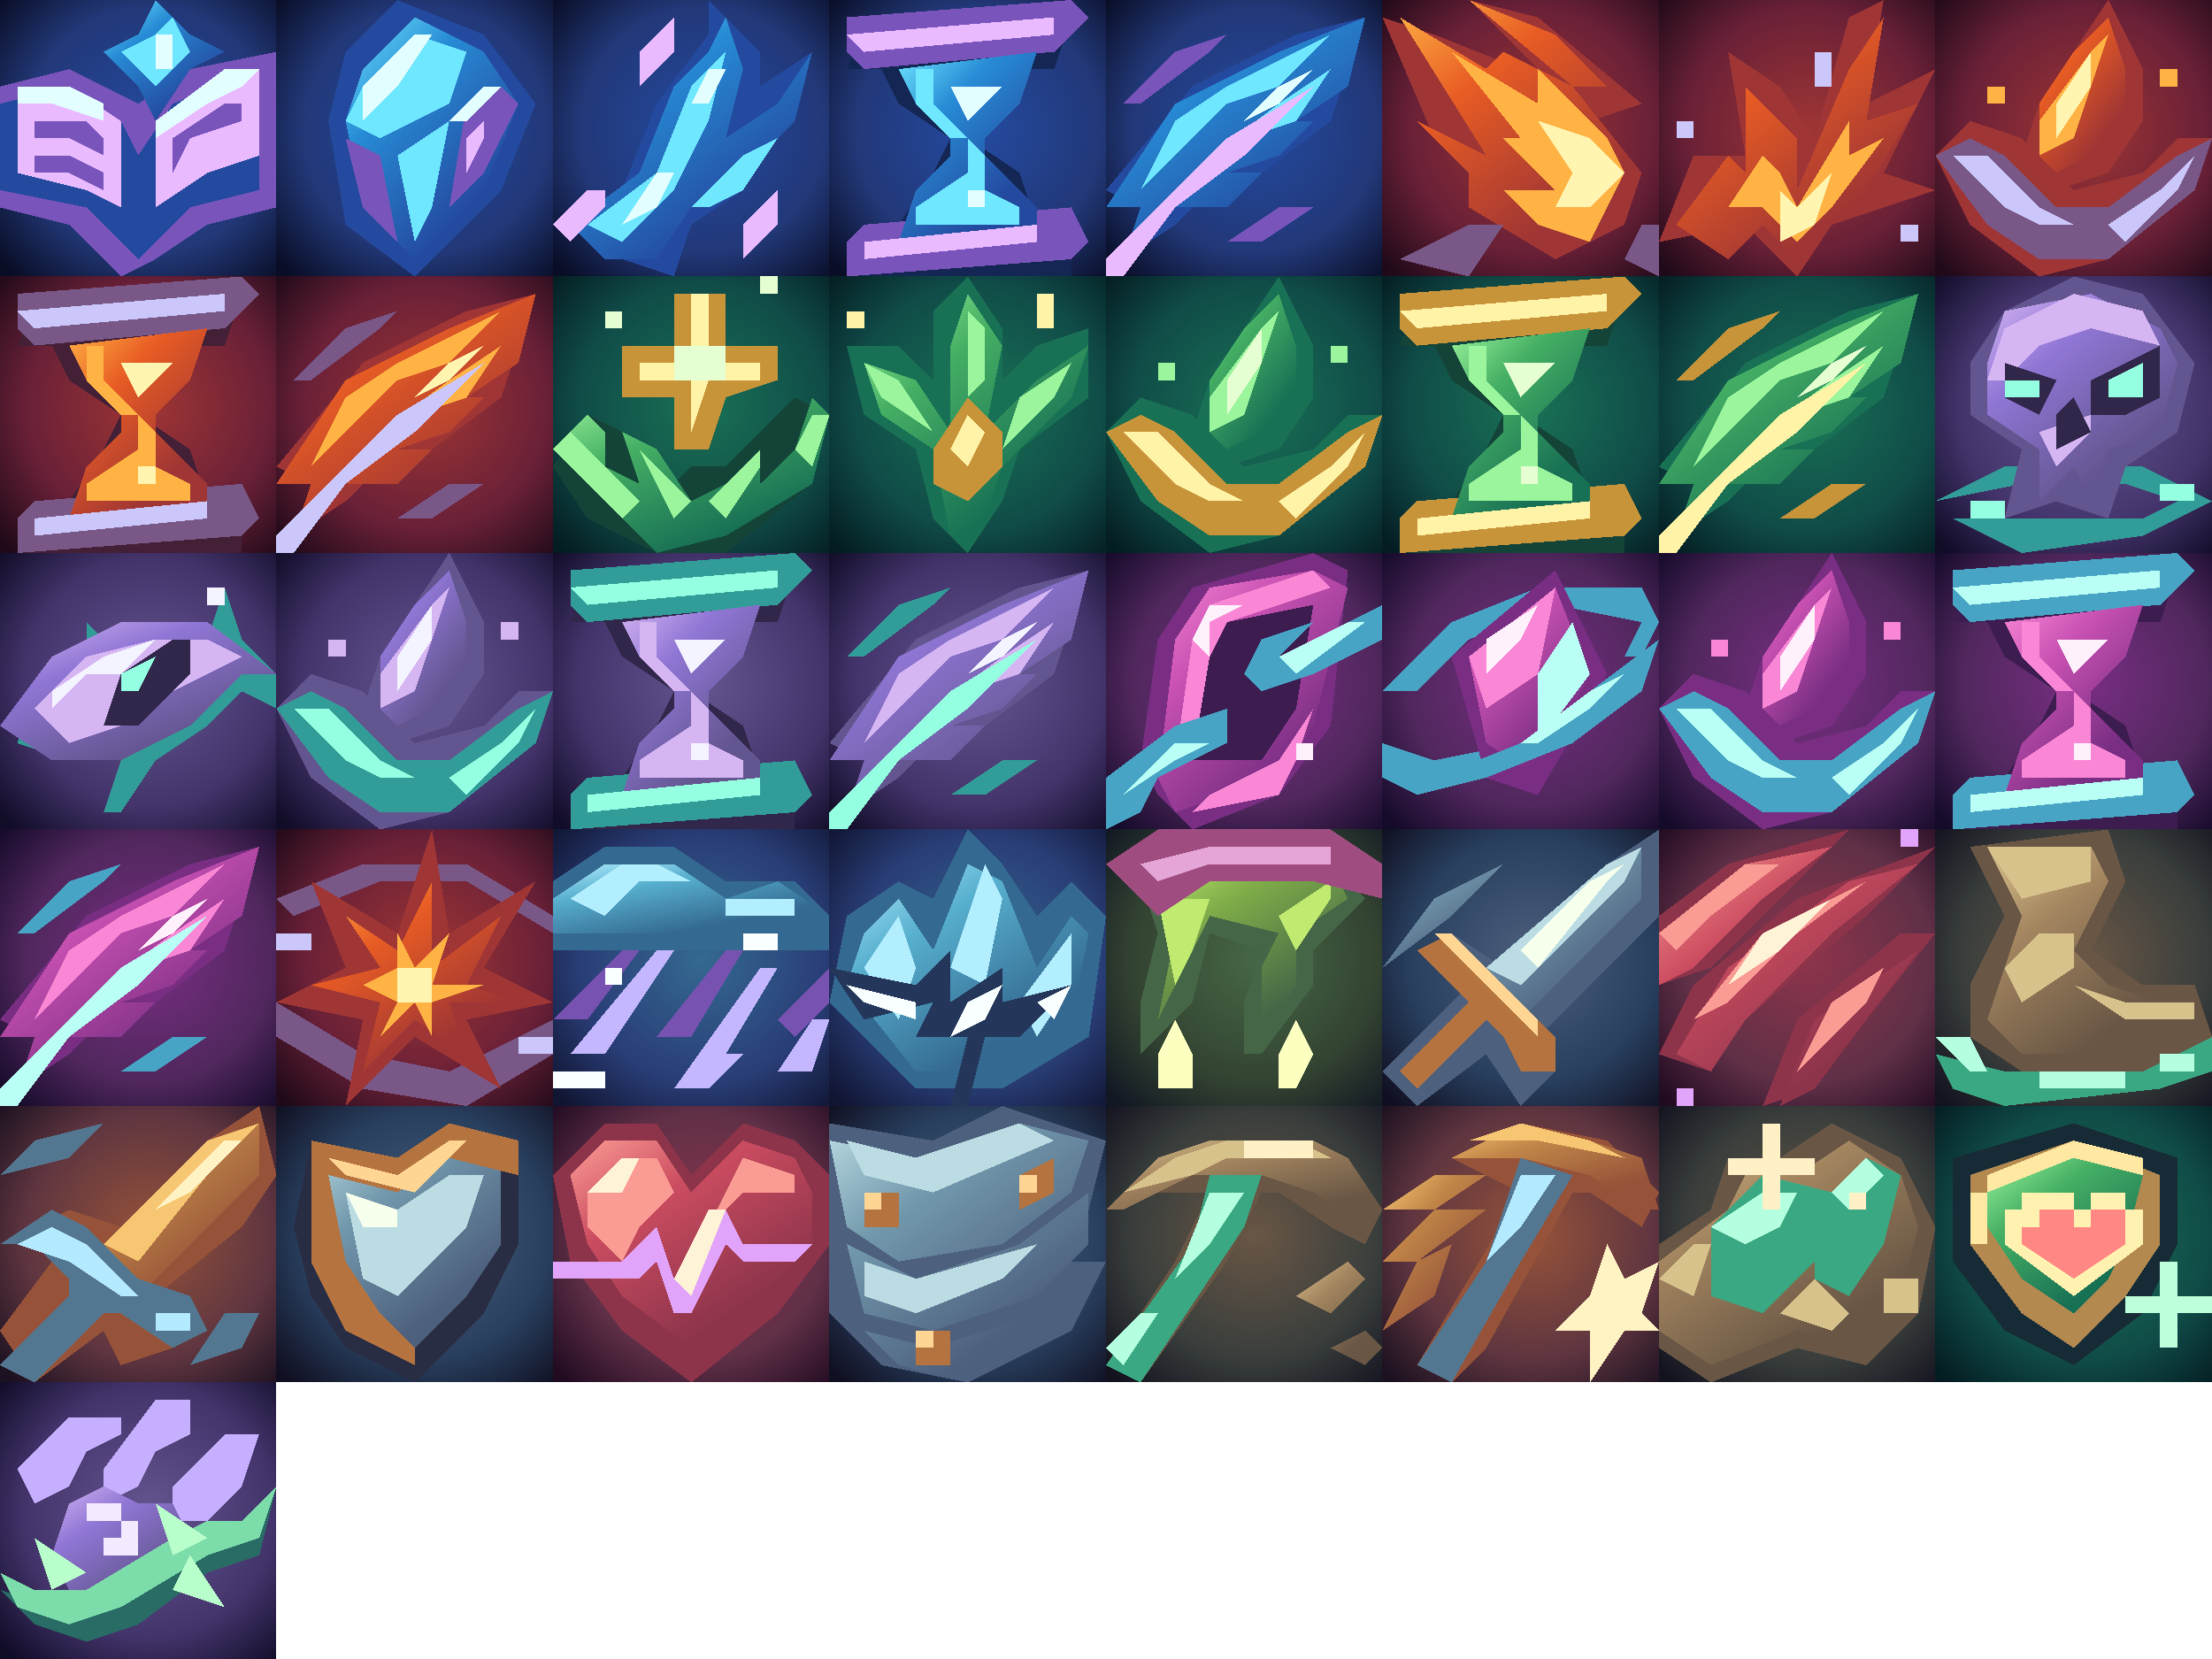
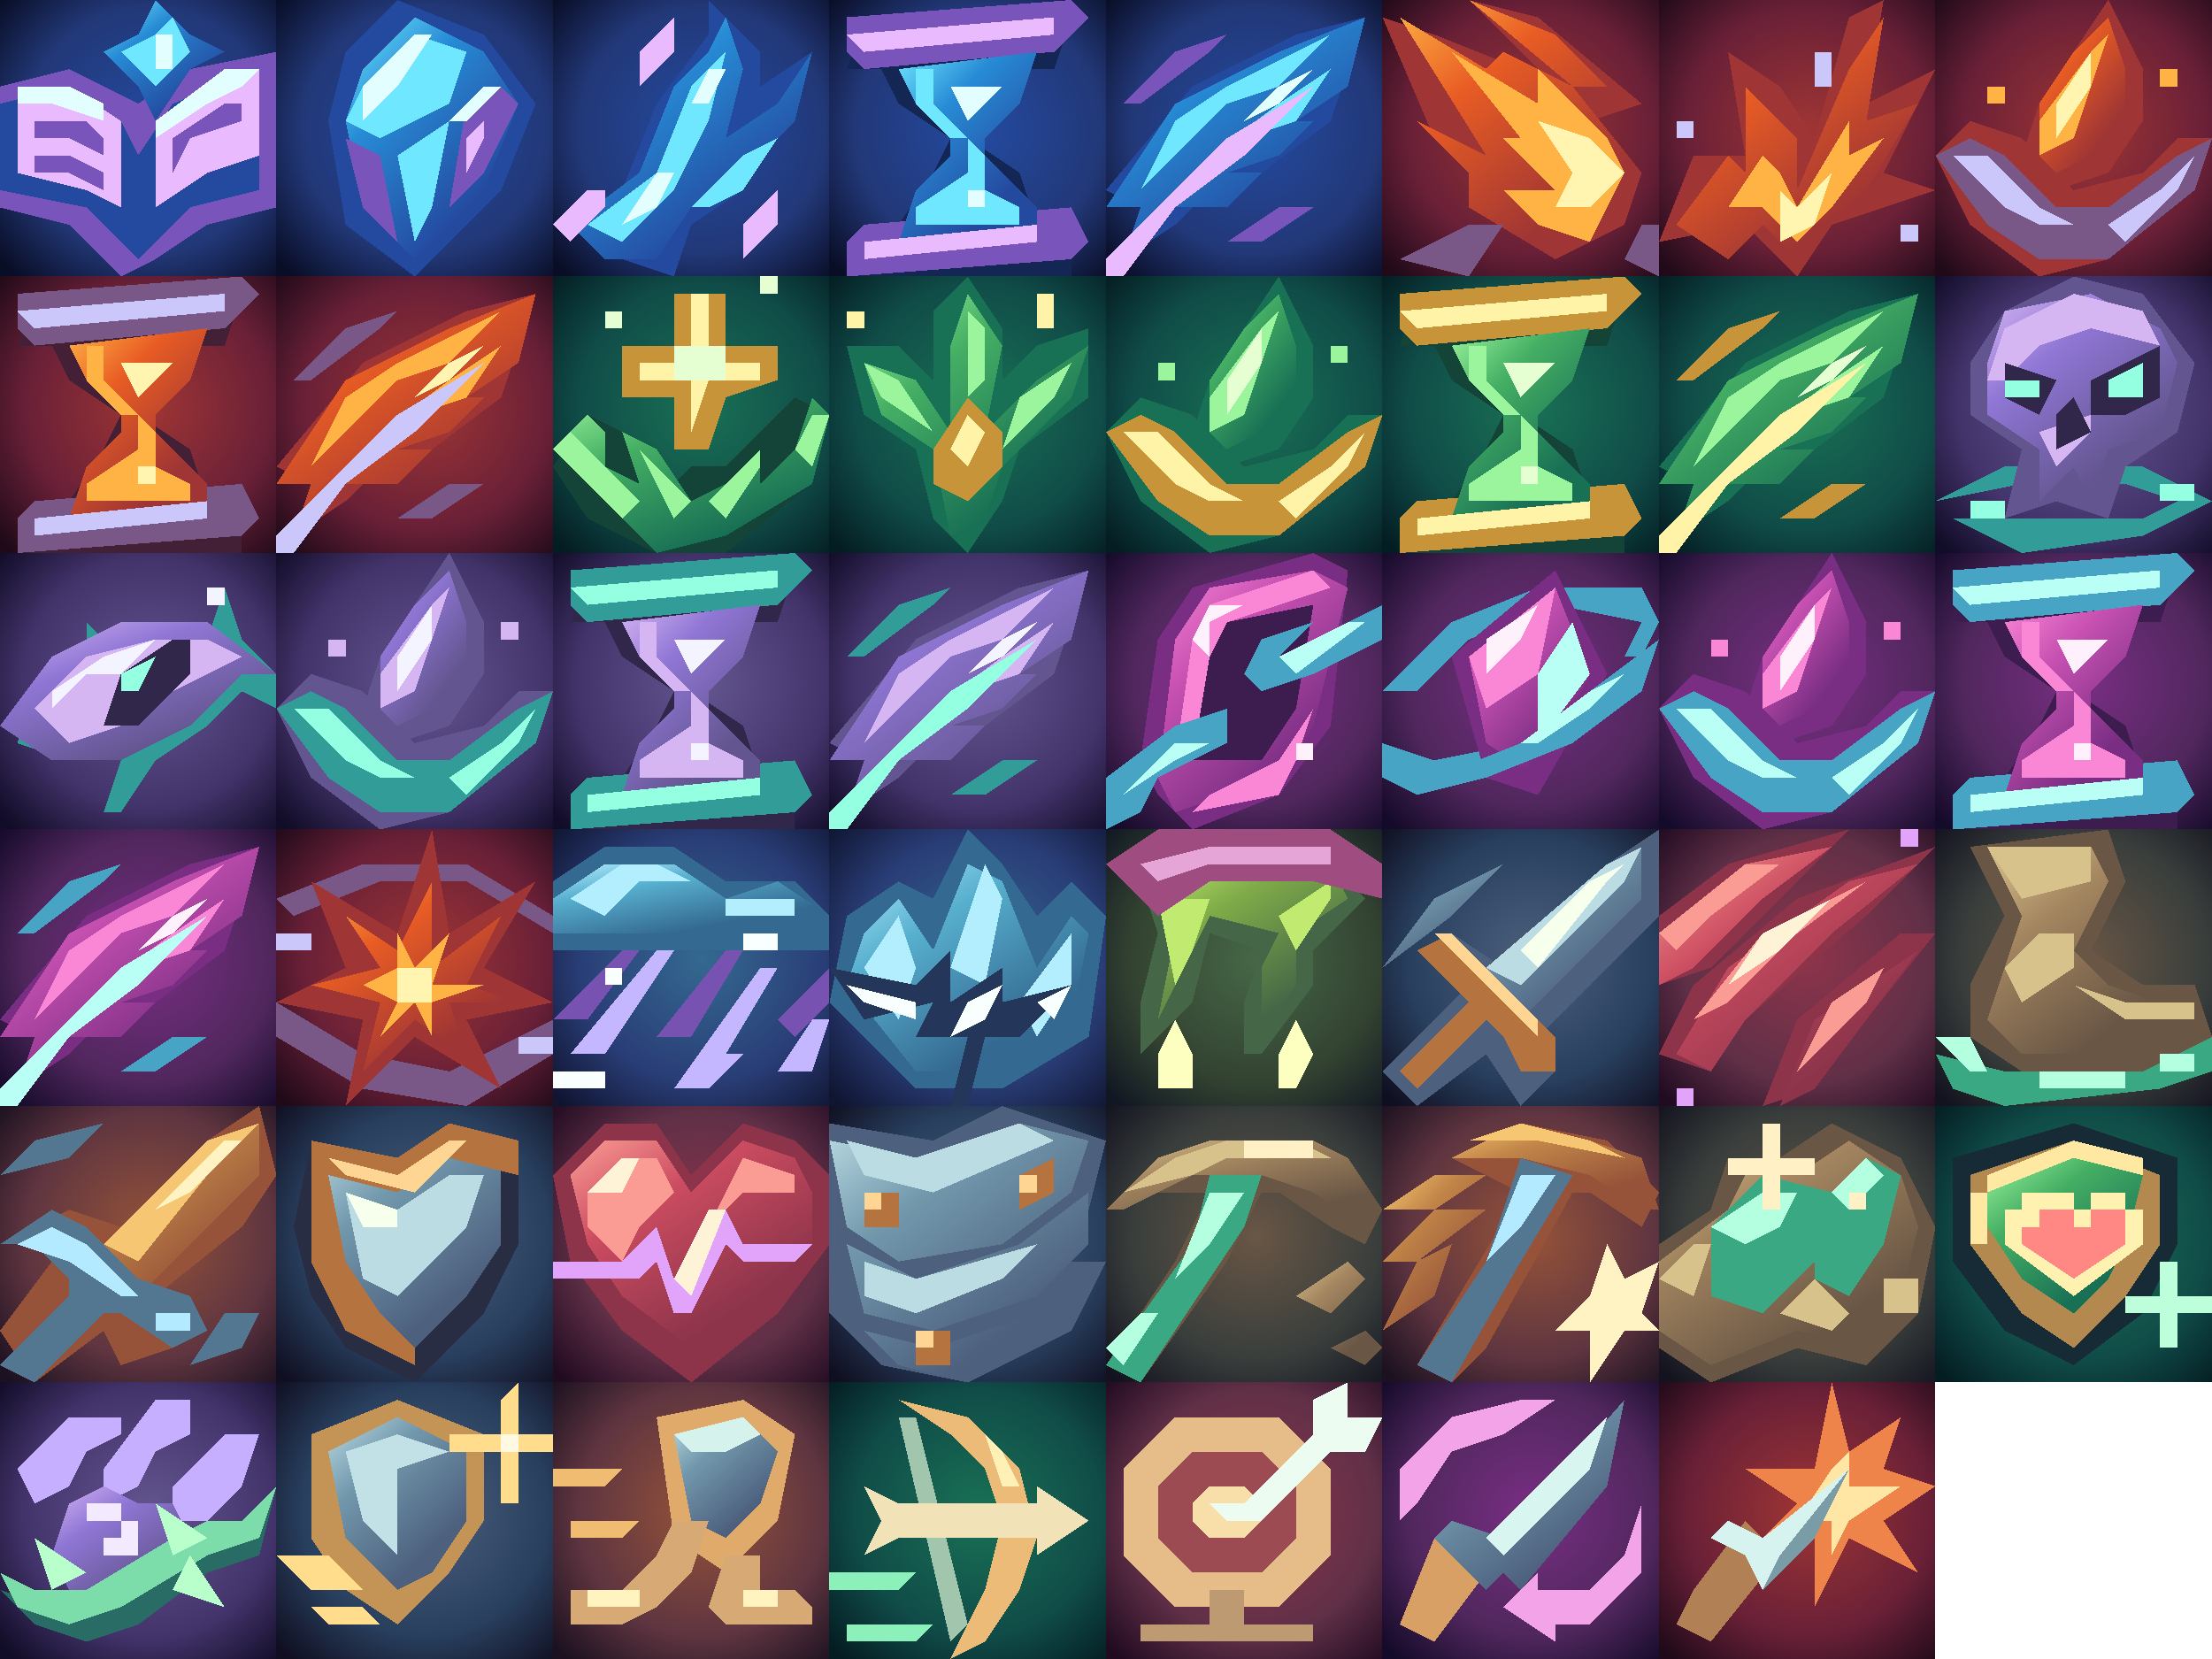
<svg xmlns="http://www.w3.org/2000/svg" width="128" height="96" viewBox="0 0 128 96" shape-rendering="crispEdges">
  <defs>
    <radialGradient id="azure_glow" cx="54%" cy="47%" r="72%">
      <stop offset="0%" stop-color="#244aa0" />
      <stop offset="62%" stop-color="#223878" />
      <stop offset="100%" stop-color="#090d25" />
    </radialGradient>
    <linearGradient id="azure_surface" x1="0" y1="0" x2="0.75" y2="1">
      <stop offset="0%" stop-color="#6fe7ff" />
      <stop offset="35%" stop-color="#278bd5" />
      <stop offset="85%" stop-color="#244aa0" />
    </linearGradient>
    <radialGradient id="fire_glow" cx="54%" cy="47%" r="72%">
      <stop offset="0%" stop-color="#9f3534" />
      <stop offset="62%" stop-color="#692037" />
      <stop offset="100%" stop-color="#200a19" />
    </radialGradient>
    <linearGradient id="fire_surface" x1="0" y1="0" x2="0.75" y2="1">
      <stop offset="0%" stop-color="#ffb344" />
      <stop offset="35%" stop-color="#e85c24" />
      <stop offset="85%" stop-color="#9f3534" />
    </linearGradient>
    <radialGradient id="life_glow" cx="54%" cy="47%" r="72%">
      <stop offset="0%" stop-color="#197155" />
      <stop offset="62%" stop-color="#104c48" />
      <stop offset="100%" stop-color="#041d23" />
    </radialGradient>
    <linearGradient id="life_surface" x1="0" y1="0" x2="0.75" y2="1">
      <stop offset="0%" stop-color="#9bf59c" />
      <stop offset="35%" stop-color="#45af64" />
      <stop offset="85%" stop-color="#197155" />
    </linearGradient>
    <radialGradient id="spirit_glow" cx="54%" cy="47%" r="72%">
      <stop offset="0%" stop-color="#63558f" />
      <stop offset="62%" stop-color="#44346c" />
      <stop offset="100%" stop-color="#110c27" />
    </radialGradient>
    <linearGradient id="spirit_surface" x1="0" y1="0" x2="0.75" y2="1">
      <stop offset="0%" stop-color="#d6b5f3" />
      <stop offset="35%" stop-color="#8f76d5" />
      <stop offset="85%" stop-color="#63558f" />
    </linearGradient>
    <radialGradient id="space_glow" cx="54%" cy="47%" r="72%">
      <stop offset="0%" stop-color="#792e83" />
      <stop offset="62%" stop-color="#50275d" />
      <stop offset="100%" stop-color="#140a29" />
    </radialGradient>
    <linearGradient id="space_surface" x1="0" y1="0" x2="0.75" y2="1">
      <stop offset="0%" stop-color="#fa87d6" />
      <stop offset="35%" stop-color="#c851b2" />
      <stop offset="85%" stop-color="#792e83" />
    </linearGradient>
    <radialGradient id="steel_glow" cx="54%" cy="47%" r="72%">
      <stop offset="0%" stop-color="#4d607e" />
      <stop offset="62%" stop-color="#283f5e" />
      <stop offset="100%" stop-color="#100f21" />
    </radialGradient>
    <linearGradient id="steel_surface" x1="0" y1="0" x2="0.75" y2="1">
      <stop offset="0%" stop-color="#bbdce3" />
      <stop offset="35%" stop-color="#7298ac" />
      <stop offset="85%" stop-color="#4d607e" />
    </linearGradient>
    <radialGradient id="gold_glow" cx="54%" cy="47%" r="72%">
      <stop offset="0%" stop-color="#965339" />
      <stop offset="62%" stop-color="#5f3540" />
      <stop offset="100%" stop-color="#1c1120" />
    </radialGradient>
    <linearGradient id="gold_surface" x1="0" y1="0" x2="0.75" y2="1">
      <stop offset="0%" stop-color="#f7c672" />
      <stop offset="35%" stop-color="#c18548" />
      <stop offset="85%" stop-color="#965339" />
    </linearGradient>
    <radialGradient id="earth_glow" cx="54%" cy="47%" r="72%">
      <stop offset="0%" stop-color="#695645" />
      <stop offset="62%" stop-color="#393e3c" />
      <stop offset="100%" stop-color="#13131f" />
    </radialGradient>
    <linearGradient id="earth_surface" x1="0" y1="0" x2="0.75" y2="1">
      <stop offset="0%" stop-color="#d8c28c" />
      <stop offset="35%" stop-color="#a48660" />
      <stop offset="85%" stop-color="#695645" />
    </linearGradient>
    <radialGradient id="blood_glow" cx="54%" cy="47%" r="72%">
      <stop offset="0%" stop-color="#8d344b" />
      <stop offset="62%" stop-color="#603047" />
      <stop offset="100%" stop-color="#210b21" />
    </radialGradient>
    <linearGradient id="blood_surface" x1="0" y1="0" x2="0.75" y2="1">
      <stop offset="0%" stop-color="#fb9c94" />
      <stop offset="35%" stop-color="#cb4c60" />
      <stop offset="85%" stop-color="#8d344b" />
    </linearGradient>
    <radialGradient id="frost_glow" cx="54%" cy="47%" r="72%">
      <stop offset="0%" stop-color="#346991" />
      <stop offset="62%" stop-color="#293d76" />
      <stop offset="100%" stop-color="#101532" />
    </radialGradient>
    <linearGradient id="frost_surface" x1="0" y1="0" x2="0.75" y2="1">
      <stop offset="0%" stop-color="#b3eeff" />
      <stop offset="35%" stop-color="#57afce" />
      <stop offset="85%" stop-color="#346991" />
    </linearGradient>
    <radialGradient id="toxin_glow" cx="54%" cy="47%" r="72%">
      <stop offset="0%" stop-color="#466747" />
      <stop offset="62%" stop-color="#334331" />
      <stop offset="100%" stop-color="#111723" />
    </radialGradient>
    <linearGradient id="toxin_surface" x1="0" y1="0" x2="0.75" y2="1">
      <stop offset="0%" stop-color="#c1ea71" />
      <stop offset="35%" stop-color="#7eab48" />
      <stop offset="85%" stop-color="#466747" />
    </linearGradient>
  </defs>
  <g id="first_mastery" transform="translate(0 0)">
    <rect width="16" height="16" fill="url(#azure_glow)" />
    <path d="M0 5 4 4 8 6 11 4 16 3 16 12 12 13 9 15 7 16 4 13 0 12Z" fill="#7954bb" />
    <path d="M0 6 4 5 7 7 8 9 10 6 15 4 15 11 11 12 8 15 5 12 0 11Z" fill="#244aa0" />
    <path d="M1 5 4 5 7 7 7 12 5 11 1 10Z M9 7 12 5 15 4 15 9 12 10 9 12Z" fill="#eabaff" />
    <path d="M2 7 5 7 6 8 6 9 4 8 2 8Z M10 8 13 6 14 6 14 7 11 8 10 10Z M2 9 4 9 6 10 6 11 4 10 2 10Z" fill="#7954bb" />
    <path d="M1 5 4 5 6 6 6 7 3 6 1 6Z M9 7 13 4 15 4 14 5 12 6 9 8Z" fill="#e2feff" />
    <path d="M6 3 8 2 9 0 11 2 13 3 11 4 9 7 8 5Z" fill="url(#azure_surface)" />
    <path d="M7 3 9 2 10 1 11 3 9 5Z" fill="#6fe7ff" />
    <path d="M9 2H10V4H9Z" fill="#e2feff" />
  </g>
  <g id="mana_reserve" transform="translate(16 0)">
    <rect width="16" height="16" fill="url(#azure_glow)" />
    <path d="M3 7 4 3 7 0 12 2 15 6 13 11 8 16 4 13Z" fill="#244aa0" />
    <path d="M4 7 5 4 8 1 12 3 14 6 12 11 8 15 5 12Z" fill="url(#azure_surface)" />
    <path d="M5 5 8 2 11 3 10 6 6 8 4 7Z M7 9 10 7 9 12 8 14Z" fill="#6fe7ff" />
    <path d="M11 6 13 5 14 6 12 10 10 12Z M4 8 6 9 7 14 5 12Z" fill="#7954bb" />
    <path d="M5 5 8 2 9 2 7 5 5 7Z M10 7 12 5 13 5 11 7Z" fill="#e2feff" />
    <path d="M11 8 12 7 12 8 11 10Z" fill="#eabaff" />
  </g>
  <g id="mana_recovery" transform="translate(32 0)">
    <rect width="16" height="16" fill="url(#azure_glow)" />
    <path d="M1 13 4 11 6 6 9 2 9 0 12 3 12 5 15 3 13 8 11 11 8 13 7 16 4 15Z" fill="#244aa0" />
    <path d="M1 13 5 10 7 5 9 3 10 1 11 4 10 8 13 6 15 3 14 7 11 10 8 12 6 15 3 15Z" fill="url(#azure_surface)" />
    <path d="M2 13 6 10 8 5 10 3 9 7 7 11 4 14Z M8 12 11 9 13 8 11 11 9 12Z" fill="#6fe7ff" />
    <path d="M0 13 2 11 3 11 3 12 1 14Z M5 5 5 3 7 1 7 3Z M11 15 11 13 13 11 13 13Z" fill="#eabaff" />
    <path d="M4 13 6 10 7 10 6 12Z M8 6 9 4 10 4 9 6Z" fill="#e2feff" />
  </g>
  <g id="spell_rhythm" transform="translate(48 0)">
    <rect width="16" height="16" fill="url(#azure_glow)" />
    <path d="M2 1 14 1 13 4 11 4 10 6 8 8 11 10 12 13 14 13 14 16 1 16 2 13 4 13 6 10 7 8 4 6 3 4 1 4Z" fill="#142654" />
    <path d="M1 1 14 0 15 1 13 3 2 4 1 3Z M2 13 14 12 15 14 14 15 1 16 1 14Z" fill="#7954bb" />
    <path d="M4 4 12 3 11 6 9 8 9 9 12 12 12 13 4 14 5 11 7 9 7 8 5 6Z" fill="url(#azure_surface)" />
    <path d="M5 4 6 4 6 6 8 8 7 8 5 6Z M5 12 8 10 8 8 9 9 9 11 11 12 11 13 5 13Z" fill="#6fe7ff" />
    <path d="M1 2 13 1 13 2 2 3Z M2 14 12 13 12 14 2 15Z" fill="#eabaff" />
    <path d="M7 5 10 5 8 7Z M8 11H9V12H8Z" fill="#e2feff" />
  </g>
  <g id="fluent_casting" transform="translate(64 0)">
    <rect width="16" height="16" fill="url(#azure_glow)" />
    <path d="M0 11 5 5 11 2 15 1 13 7 9 10 6 11 4 13 1 15 2 12Z" fill="#244aa0" />
    <path d="M0 12 4 6 10 3 15 1 14 5 11 7 12 7 10 9 7 10 9 10 7 12 4 12 1 15 2 12Z" fill="url(#azure_surface)" />
    <path d="M2 11 4 7 7 5 13 2 10 5 7 6Z M6 9 10 6 13 4 11 7 8 8Z" fill="#6fe7ff" />
    <path d="M0 15 4 11 7 8 12 5 8 9 4 12 1 16 0 16Z" fill="#eabaff" />
    <path d="M8 7 10 5 12 4 10 6Z" fill="#e2feff" />
    <path d="M1 6 4 3 7 2 6 3 2 6Z M7 14 10 12 12 12 9 14Z" fill="#7954bb" />
  </g>
  <g id="destruction_mastery" transform="translate(80 0)">
    <rect width="16" height="16" fill="url(#fire_glow)" />
    <path d="M0 1 3 2 8 4 14 10 11 14 5 10 3 8Z M5 0 9 1 15 6 12 7Z" fill="#9f3534" />
    <path d="M1 1 6 4 7 3 11 5 15 10 14 13 10 15 5 12 5 10 2 7 6 9Z M5 0 10 2 13 5 11 5Z" fill="url(#fire_surface)" />
    <path d="M4 3 9 6 9 4 13 8 14 10 12 14 9 13 7 11 10 11 7 8 8 8Z" fill="#ffb344" />
    <path d="M9 7 12 8 14 10 12 12 10 12 11 10Z" fill="#fff4b0" />
    <path d="M1 15 5 13 7 13 5 16Z M14 15 15 13 16 13 16 16Z" fill="#795888" />
  </g>
  <g id="destruction_power" transform="translate(96 0)">
    <rect width="16" height="16" fill="url(#fire_glow)" />
    <path d="M0 14 2 9 5 9 4 3 7 5 9 8 11 1 13 0 12 6 16 4 13 10 16 11 10 13 8 16 5 13Z" fill="#9f3534" />
    <path d="M1 13 4 9 5 10 5 5 8 8 8 11 11 4 13 1 12 7 15 6 12 11 14 11 9 13 8 15 6 13 4 15Z" fill="url(#fire_surface)" />
    <path d="M4 12 6 9 7 10 8 12 11 7 11 9 13 8 10 12 8 14 6 12Z" fill="#ffb344" />
    <path d="M7 11 8 12 10 10 9 13 7 14Z" fill="#fff4b0" />
    <path d="M1 7H2V8H1Z M9 3H10V5H9Z M14 13H15V14H14Z" fill="#cbc7fb" />
  </g>
  <g id="destruction_mana" transform="translate(112 0)">
    <rect width="16" height="16" fill="url(#fire_glow)" />
    <path d="M0 9 2 7 5 8 8 11 12 10 14 8 16 8 15 11 10 15 6 16 2 13Z" fill="#9f3534" />
    <path d="M0 9 2 8 4 9 7 12 10 12 14 9 16 8 15 11 10 15 6 15 3 13Z" fill="#795888" />
    <path d="M1 9 3 9 6 12 8 13 6 13 4 12Z M10 13 13 11 15 9 14 11 11 14Z" fill="#cbc7fb" />
    <path d="M6 6 8 3 10 0 12 4 12 7 10 10 7 11 5 9Z" fill="#9f3534" />
    <path d="M6 6 8 3 10 1 11 4 11 7 9 9 7 10 6 9Z" fill="url(#fire_surface)" />
    <path d="M6 7 9 3 10 2 9 5 8 8 6 9Z" fill="#ffb344" />
    <path d="M7 6 9 3 9 5 7 8Z" fill="#fff4b0" />
    <path d="M13 4H14V5H13Z M3 5H4V6H3Z" fill="#ffb344" />
  </g>
  <g id="destruction_cooldown" transform="translate(0 16)">
    <rect width="16" height="16" fill="url(#fire_glow)" />
    <path d="M2 1 14 1 13 4 11 4 10 6 8 8 11 10 12 13 14 13 14 16 1 16 2 13 4 13 6 10 7 8 4 6 3 4 1 4Z" fill="#442036" />
    <path d="M1 1 14 0 15 1 13 3 2 4 1 3Z M2 13 14 12 15 14 14 15 1 16 1 14Z" fill="#795888" />
    <path d="M4 4 12 3 11 6 9 8 9 9 12 12 12 13 4 14 5 11 7 9 7 8 5 6Z" fill="url(#fire_surface)" />
    <path d="M5 4 6 4 6 6 8 8 7 8 5 6Z M5 12 8 10 8 8 9 9 9 11 11 12 11 13 5 13Z" fill="#ffb344" />
    <path d="M1 2 13 1 13 2 2 3Z M2 14 12 13 12 14 2 15Z" fill="#cbc7fb" />
    <path d="M7 5 10 5 8 7Z M8 11H9V12H8Z" fill="#fff4b0" />
  </g>
  <g id="destruction_cast_speed" transform="translate(16 16)">
    <rect width="16" height="16" fill="url(#fire_glow)" />
    <path d="M0 11 5 5 11 2 15 1 13 7 9 10 6 11 4 13 1 15 2 12Z" fill="#9f3534" />
    <path d="M0 12 4 6 10 3 15 1 14 5 11 7 12 7 10 9 7 10 9 10 7 12 4 12 1 15 2 12Z" fill="url(#fire_surface)" />
    <path d="M2 11 4 7 7 5 13 2 10 5 7 6Z M6 9 10 6 13 4 11 7 8 8Z" fill="#ffb344" />
    <path d="M0 15 4 11 7 8 12 5 8 9 4 12 1 16 0 16Z" fill="#cbc7fb" />
    <path d="M8 7 10 5 12 4 10 6Z" fill="#fff4b0" />
    <path d="M1 6 4 3 7 2 6 3 2 6Z M7 14 10 12 12 12 9 14Z" fill="#795888" />
  </g>
  <g id="restoration_mastery" transform="translate(32 16)">
    <rect width="16" height="16" fill="url(#life_glow)" />
    <path d="M0 11 2 8 4 9 7 12 8 11 10 11 14 7 16 8 15 12 10 16 6 16 2 14Z" fill="#144337" />
    <path d="M0 10 2 8 3 9 3 11 5 12 4 9 6 10 8 13 10 12 12 10 12 12 14 10 15 7 16 8 15 12 10 15 6 16 3 13Z" fill="url(#life_surface)" />
    <path d="M0 10 1 9 4 12 5 13 4 14 2 12Z M5 10 6 11 8 13 7 14Z M9 13 12 10 12 11 10 14Z M14 10 15 8 16 8 15 11Z" fill="#9bf59c" />
    <path d="M7 1 10 1 10 4 13 4 13 6 10 7 9 10 7 10 7 7 4 7 4 4 7 4Z" fill="#c8943a" />
    <path d="M8 1 9 1 9 5 12 5 12 6 9 6 8 9 8 6 5 6 5 5 8 5Z" fill="#fff3a7" />
    <path d="M7 4H10V6H7Z M3 2H4V3H3Z M12 0H13V1H12Z" fill="#e5ffd3" />
  </g>
  <g id="restoration_power" transform="translate(48 16)">
    <rect width="16" height="16" fill="url(#life_glow)" />
    <path d="M6 14 5 10 2 8 1 4 4 4 6 6 6 2 8 0 10 3 10 6 12 4 15 3 15 7 11 10 10 13 8 16Z" fill="#197155" />
    <path d="M7 15 6 10 3 8 2 5 5 6 7 9 7 4 8 1 10 4 9 9 12 6 15 4 14 7 10 11 9 14Z" fill="url(#life_surface)" />
    <path d="M6 9 4 6 2 5 3 7Z M8 7 8 2 9 3 9 6Z M10 10 11 7 14 5 13 7Z" fill="#9bf59c" />
    <path d="M6 10 8 7 10 9 10 11 8 13 6 12Z" fill="#c8943a" />
    <path d="M7 10 8 8 9 9 8 11Z M1 2H2V3H1Z M12 1H13V3H12Z" fill="#fff3a7" />
  </g>
  <g id="restoration_mana" transform="translate(64 16)">
    <rect width="16" height="16" fill="url(#life_glow)" />
    <path d="M0 9 2 7 5 8 8 11 12 10 14 8 16 8 15 11 10 15 6 16 2 13Z" fill="#197155" />
    <path d="M0 9 2 8 4 9 7 12 10 12 14 9 16 8 15 11 10 15 6 15 3 13Z" fill="#c8943a" />
    <path d="M1 9 3 9 6 12 8 13 6 13 4 12Z M10 13 13 11 15 9 14 11 11 14Z" fill="#fff3a7" />
    <path d="M6 6 8 3 10 0 12 4 12 7 10 10 7 11 5 9Z" fill="#197155" />
    <path d="M6 6 8 3 10 1 11 4 11 7 9 9 7 10 6 9Z" fill="url(#life_surface)" />
    <path d="M6 7 9 3 10 2 9 5 8 8 6 9Z" fill="#9bf59c" />
    <path d="M7 6 9 3 9 5 7 8Z" fill="#e5ffd3" />
    <path d="M13 4H14V5H13Z M3 5H4V6H3Z" fill="#9bf59c" />
  </g>
  <g id="restoration_cooldown" transform="translate(80 16)">
    <rect width="16" height="16" fill="url(#life_glow)" />
    <path d="M2 1 14 1 13 4 11 4 10 6 8 8 11 10 12 13 14 13 14 16 1 16 2 13 4 13 6 10 7 8 4 6 3 4 1 4Z" fill="#144337" />
    <path d="M1 1 14 0 15 1 13 3 2 4 1 3Z M2 13 14 12 15 14 14 15 1 16 1 14Z" fill="#c8943a" />
    <path d="M4 4 12 3 11 6 9 8 9 9 12 12 12 13 4 14 5 11 7 9 7 8 5 6Z" fill="url(#life_surface)" />
    <path d="M5 4 6 4 6 6 8 8 7 8 5 6Z M5 12 8 10 8 8 9 9 9 11 11 12 11 13 5 13Z" fill="#9bf59c" />
    <path d="M1 2 13 1 13 2 2 3Z M2 14 12 13 12 14 2 15Z" fill="#fff3a7" />
    <path d="M7 5 10 5 8 7Z M8 11H9V12H8Z" fill="#e5ffd3" />
  </g>
  <g id="restoration_cast_speed" transform="translate(96 16)">
    <rect width="16" height="16" fill="url(#life_glow)" />
    <path d="M0 11 5 5 11 2 15 1 13 7 9 10 6 11 4 13 1 15 2 12Z" fill="#197155" />
    <path d="M0 12 4 6 10 3 15 1 14 5 11 7 12 7 10 9 7 10 9 10 7 12 4 12 1 15 2 12Z" fill="url(#life_surface)" />
    <path d="M2 11 4 7 7 5 13 2 10 5 7 6Z M6 9 10 6 13 4 11 7 8 8Z" fill="#9bf59c" />
    <path d="M0 15 4 11 7 8 12 5 8 9 4 12 1 16 0 16Z" fill="#fff3a7" />
    <path d="M8 7 10 5 12 4 10 6Z" fill="#e5ffd3" />
    <path d="M1 6 4 3 7 2 6 3 2 6Z M7 14 10 12 12 12 9 14Z" fill="#c8943a" />
  </g>
  <g id="conjuration_mastery" transform="translate(112 16)">
    <rect width="16" height="16" fill="url(#spirit_glow)" />
    <path d="M0 13 4 11 12 11 16 13 12 15 5 16 1 14 6 14 12 14 14 13 11 12 5 12Z" fill="#329d98" />
    <path d="M4 2 8 0 12 1 15 5 14 9 11 11 10 14 7 13 4 14 5 10 2 8 2 5Z" fill="#63558f" />
    <path d="M4 2 9 1 13 3 14 5 13 9 10 10 9 13 8 11 6 13 6 10 3 8 3 5Z" fill="url(#spirit_surface)" />
    <path d="M4 3 8 1 12 2 13 4 9 3 6 4 4 6 3 6Z M6 9 9 8 9 9 8 10 7 11Z" fill="#d6b5f3" />
    <path d="M4 5 7 6 6 8 4 7Z M9 6 13 4 13 7 11 8 9 8Z M7 8 8 7 9 9 7 10Z" fill="#30274a" />
    <path d="M4 6H6V7H4Z M10 6 12 5 12 7 10 7Z M13 12H15V13H13Z M2 13H4V14H2Z" fill="#95ffe1" />
  </g>
  <g id="conjuration_power" transform="translate(0 32)">
    <rect width="16" height="16" fill="url(#spirit_glow)" />
    <path d="M1 11 2 8 5 6 5 4 7 6 9 5 12 5 13 2 14 5 16 7 16 9 14 8 12 10 9 12 7 15 6 15 7 12 4 12Z" fill="#329d98" />
    <path d="M0 10 3 6 7 4 12 4 16 7 14 7 11 10 7 12 3 12Z" fill="url(#spirit_surface)" />
    <path d="M2 9 5 6 9 5 12 5 14 6 10 8 7 10 4 11Z" fill="#d6b5f3" />
    <path d="M7 7 10 5 11 5 11 7 8 10 6 10Z" fill="#30274a" />
    <path d="M7 7 9 6 8 8 7 8Z" fill="#95ffe1" />
    <path d="M3 8 6 6 9 5 7 7 5 7 3 9Z M12 2H13V3H12Z" fill="#f3f4ff" />
  </g>
  <g id="conjuration_mana" transform="translate(16 32)">
    <rect width="16" height="16" fill="url(#spirit_glow)" />
    <path d="M0 9 2 7 5 8 8 11 12 10 14 8 16 8 15 11 10 15 6 16 2 13Z" fill="#63558f" />
    <path d="M0 9 2 8 4 9 7 12 10 12 14 9 16 8 15 11 10 15 6 15 3 13Z" fill="#329d98" />
    <path d="M1 9 3 9 6 12 8 13 6 13 4 12Z M10 13 13 11 15 9 14 11 11 14Z" fill="#95ffe1" />
    <path d="M6 6 8 3 10 0 12 4 12 7 10 10 7 11 5 9Z" fill="#63558f" />
    <path d="M6 6 8 3 10 1 11 4 11 7 9 9 7 10 6 9Z" fill="url(#spirit_surface)" />
    <path d="M6 7 9 3 10 2 9 5 8 8 6 9Z" fill="#d6b5f3" />
    <path d="M7 6 9 3 9 5 7 8Z" fill="#f3f4ff" />
    <path d="M13 4H14V5H13Z M3 5H4V6H3Z" fill="#d6b5f3" />
  </g>
  <g id="conjuration_cooldown" transform="translate(32 32)">
    <rect width="16" height="16" fill="url(#spirit_glow)" />
    <path d="M2 1 14 1 13 4 11 4 10 6 8 8 11 10 12 13 14 13 14 16 1 16 2 13 4 13 6 10 7 8 4 6 3 4 1 4Z" fill="#30274a" />
    <path d="M1 1 14 0 15 1 13 3 2 4 1 3Z M2 13 14 12 15 14 14 15 1 16 1 14Z" fill="#329d98" />
    <path d="M4 4 12 3 11 6 9 8 9 9 12 12 12 13 4 14 5 11 7 9 7 8 5 6Z" fill="url(#spirit_surface)" />
    <path d="M5 4 6 4 6 6 8 8 7 8 5 6Z M5 12 8 10 8 8 9 9 9 11 11 12 11 13 5 13Z" fill="#d6b5f3" />
    <path d="M1 2 13 1 13 2 2 3Z M2 14 12 13 12 14 2 15Z" fill="#95ffe1" />
    <path d="M7 5 10 5 8 7Z M8 11H9V12H8Z" fill="#f3f4ff" />
  </g>
  <g id="conjuration_cast_speed" transform="translate(48 32)">
    <rect width="16" height="16" fill="url(#spirit_glow)" />
    <path d="M0 11 5 5 11 2 15 1 13 7 9 10 6 11 4 13 1 15 2 12Z" fill="#63558f" />
    <path d="M0 12 4 6 10 3 15 1 14 5 11 7 12 7 10 9 7 10 9 10 7 12 4 12 1 15 2 12Z" fill="url(#spirit_surface)" />
    <path d="M2 11 4 7 7 5 13 2 10 5 7 6Z M6 9 10 6 13 4 11 7 8 8Z" fill="#d6b5f3" />
    <path d="M0 15 4 11 7 8 12 5 8 9 4 12 1 16 0 16Z" fill="#95ffe1" />
    <path d="M8 7 10 5 12 4 10 6Z" fill="#f3f4ff" />
    <path d="M1 6 4 3 7 2 6 3 2 6Z M7 14 10 12 12 12 9 14Z" fill="#329d98" />
  </g>
  <g id="transformation_mastery" transform="translate(64 32)">
    <rect width="16" height="16" fill="url(#space_glow)" />
    <path d="M3 14 2 12 3 5 5 2 12 0 14 1 13 10 10 14 5 16Z" fill="#792e83" />
    <path d="M3 13 4 5 6 2 12 1 14 2 12 10 10 13 4 15Z" fill="url(#space_surface)" />
    <path d="M5 12 6 5 7 4 12 3 11 9 9 12Z" fill="#3d1c50" />
    <path d="M4 12 5 5 6 3 12 1 13 2 7 4 6 6 5 12Z M6 14 10 12 12 9 11 12 10 14 5 15Z" fill="#fa87d6" />
    <path d="M0 13 4 10 7 9 7 11 3 13 2 15 0 16Z M8 7 9 5 12 4 10 6 16 3 16 5 12 7 9 8Z" fill="#48a4c5" />
    <path d="M1 14 4 11 6 11 4 12Z M10 6 14 4 15 4 11 7Z" fill="#b9fff5" />
    <path d="M5 5 6 3 8 3 6 4 6 6Z M11 11H12V12H11Z" fill="#fff1fc" />
  </g>
  <g id="transformation_power" transform="translate(80 32)">
    <rect width="16" height="16" fill="url(#space_glow)" />
    <path d="M0 8 4 4 9 2 15 2 16 4 15 6 14 6 15 4 10 3 5 5 2 8Z M0 11 3 12 8 11 13 8 16 5 15 8 11 11 6 13 2 14 0 13Z" fill="#48a4c5" />
    <path d="M4 6 10 1 13 7 9 14 6 13Z" fill="#792e83" />
    <path d="M5 6 10 2 12 7 9 13 6 11Z" fill="url(#space_surface)" />
    <path d="M5 6 10 2 9 7 6 9Z" fill="#fa87d6" />
    <path d="M9 7 11 4 12 7 9 11Z" fill="#b9fff5" />
    <path d="M6 5 9 3 8 5 6 7Z" fill="#fff1fc" />
    <path d="M3 13 8 11 12 8 16 5 15 7 11 11 6 13Z" fill="#48a4c5" />
    <path d="M8 11 12 8 14 7 12 9 9 11Z" fill="#b9fff5" />
  </g>
  <g id="transformation_mana" transform="translate(96 32)">
    <rect width="16" height="16" fill="url(#space_glow)" />
    <path d="M0 9 2 7 5 8 8 11 12 10 14 8 16 8 15 11 10 15 6 16 2 13Z" fill="#792e83" />
    <path d="M0 9 2 8 4 9 7 12 10 12 14 9 16 8 15 11 10 15 6 15 3 13Z" fill="#48a4c5" />
    <path d="M1 9 3 9 6 12 8 13 6 13 4 12Z M10 13 13 11 15 9 14 11 11 14Z" fill="#b9fff5" />
    <path d="M6 6 8 3 10 0 12 4 12 7 10 10 7 11 5 9Z" fill="#792e83" />
    <path d="M6 6 8 3 10 1 11 4 11 7 9 9 7 10 6 9Z" fill="url(#space_surface)" />
    <path d="M6 7 9 3 10 2 9 5 8 8 6 9Z" fill="#fa87d6" />
    <path d="M7 6 9 3 9 5 7 8Z" fill="#fff1fc" />
    <path d="M13 4H14V5H13Z M3 5H4V6H3Z" fill="#fa87d6" />
  </g>
  <g id="transformation_cooldown" transform="translate(112 32)">
    <rect width="16" height="16" fill="url(#space_glow)" />
    <path d="M2 1 14 1 13 4 11 4 10 6 8 8 11 10 12 13 14 13 14 16 1 16 2 13 4 13 6 10 7 8 4 6 3 4 1 4Z" fill="#3d1c50" />
    <path d="M1 1 14 0 15 1 13 3 2 4 1 3Z M2 13 14 12 15 14 14 15 1 16 1 14Z" fill="#48a4c5" />
    <path d="M4 4 12 3 11 6 9 8 9 9 12 12 12 13 4 14 5 11 7 9 7 8 5 6Z" fill="url(#space_surface)" />
    <path d="M5 4 6 4 6 6 8 8 7 8 5 6Z M5 12 8 10 8 8 9 9 9 11 11 12 11 13 5 13Z" fill="#fa87d6" />
    <path d="M1 2 13 1 13 2 2 3Z M2 14 12 13 12 14 2 15Z" fill="#b9fff5" />
    <path d="M7 5 10 5 8 7Z M8 11H9V12H8Z" fill="#fff1fc" />
  </g>
  <g id="transformation_cast_speed" transform="translate(0 48)">
    <rect width="16" height="16" fill="url(#space_glow)" />
    <path d="M0 11 5 5 11 2 15 1 13 7 9 10 6 11 4 13 1 15 2 12Z" fill="#792e83" />
    <path d="M0 12 4 6 10 3 15 1 14 5 11 7 12 7 10 9 7 10 9 10 7 12 4 12 1 15 2 12Z" fill="url(#space_surface)" />
    <path d="M2 11 4 7 7 5 13 2 10 5 7 6Z M6 9 10 6 13 4 11 7 8 8Z" fill="#fa87d6" />
    <path d="M0 15 4 11 7 8 12 5 8 9 4 12 1 16 0 16Z" fill="#b9fff5" />
    <path d="M8 7 10 5 12 4 10 6Z" fill="#fff1fc" />
    <path d="M1 6 4 3 7 2 6 3 2 6Z M7 14 10 12 12 12 9 14Z" fill="#48a4c5" />
  </g>
  <g id="blast_geometry" transform="translate(16 48)">
    <rect width="16" height="16" fill="url(#fire_glow)" />
    <path d="M0 4 5 2 11 2 16 5 16 6 11 3 6 3 1 5Z M0 10 5 13 10 14 16 11 16 13 11 16 5 15 0 12Z" fill="#795888" />
    <path d="M0 10 4 8 2 3 7 6 9 0 10 6 15 3 12 8 16 10 11 11 13 15 8 12 4 16 5 11Z" fill="#9f3534" />
    <path d="M2 9 6 8 4 5 7 7 9 3 9 8 13 5 11 9 14 10 10 10 11 13 8 11 5 14 6 10Z" fill="url(#fire_surface)" />
    <path d="M5 9 7 8 7 6 8 8 10 6 9 9 12 9 9 10 9 12 8 10 6 12 7 10Z" fill="#ffb344" />
    <path d="M7 8H9V10H7Z" fill="#fff4b0" />
    <path d="M0 6H2V7H0Z M14 12H16V13H14Z" fill="#cbc7fb" />
  </g>
  <g id="winter_front" transform="translate(32 48)">
    <rect width="16" height="16" fill="url(#frost_glow)" />
    <path d="M0 3 3 1 7 1 10 3 14 3 16 5 16 7 0 7Z" fill="#346991" />
    <path d="M0 4 3 2 7 2 10 4 13 3 16 5 16 6 0 6Z" fill="url(#frost_surface)" />
    <path d="M1 4 4 2 6 2 8 3 5 3 3 5Z M10 4H14V5H10Z" fill="#b3eeff" />
    <path d="M0 11 4 7 5 7 2 11Z M6 12 10 7 11 7 8 12Z M13 11 16 8 16 10 14 12Z" fill="#7852b1" />
    <path d="M1 13 6 7 7 7 3 13Z M7 15 12 8 13 8 10 13 11 13 9 15Z M13 14 15 11 16 11 15 14Z" fill="#c5b7ff" />
    <path d="M0 14H3V15H0Z M3 8H4V9H3Z M11 6H13V7H11Z" fill="#f9ffff" />
  </g>
  <g id="brittle_targets" transform="translate(48 48)">
    <rect width="16" height="16" fill="url(#frost_glow)" />
    <path d="M0 10 1 5 4 3 6 4 8 0 10 2 12 5 14 3 16 5 15 12 10 15 5 15Z" fill="#346991" />
    <path d="M1 9 2 6 4 4 6 7 8 2 10 3 12 8 14 5 15 6 14 11 10 14 5 14Z" fill="url(#frost_surface)" />
    <path d="M2 8 4 5 5 8 4 11Z M7 8 9 2 10 4 9 9Z M11 10 14 6 14 9 12 12Z" fill="#b3eeff" />
    <path d="M0 8 5 9 7 7 7 10 10 8 10 10 14 9 11 12 9 12 8 16 7 16 8 12 5 12 6 10 2 11Z" fill="#24375b" />
    <path d="M1 9 5 10 5 11 2 10Z M8 10 10 9 9 11 7 12Z M12 10 14 9 13 11Z" fill="#f9ffff" />
  </g>
  <g id="venom_opening" transform="translate(64 48)">
    <rect width="16" height="16" fill="url(#toxin_glow)" />
    <path d="M2 3 6 2 13 2 15 4 12 7 12 9 9 13 8 13 8 10 9 7 6 6 5 10 2 13 2 10 3 6Z" fill="#466747" />
    <path d="M2 3 6 3 13 2 14 4 11 6 11 9 9 12 9 8 10 6 6 5 4 9 3 11 4 6Z" fill="url(#toxin_surface)" />
    <path d="M3 4 6 4 5 7 4 9Z M10 5 13 3 13 4 11 7Z" fill="#c1ea71" />
    <path d="M0 2 3 0 13 0 16 2 16 4 12 3 6 3 3 5Z" fill="#9f4d80" />
    <path d="M2 2 6 1 13 1 13 2 6 2 3 3Z" fill="#e6a5d7" />
    <path d="M3 13 4 11 5 13 5 15 3 15Z M10 13 11 11 12 13 11 15 10 15Z" fill="#fcffbf" />
  </g>
  <g id="melee_strike" transform="translate(80 48)">
    <rect width="16" height="16" fill="url(#steel_glow)" />
    <path d="M0 14 5 9 3 7 4 6 7 8 13 2 16 0 16 5 9 12 10 14 8 16 6 13 2 16Z" fill="#4d607e" />
    <path d="M6 8 13 2 15 1 15 4 8 11Z" fill="url(#steel_surface)" />
    <path d="M6 8 13 2 15 1 14 3 8 9Z" fill="#bbdce3" />
    <path d="M8 7 12 3 14 2 13 3 9 8Z" fill="#f7ffed" />
    <path d="M2 7 4 6 10 12 10 14 8 14 7 12 6 11 2 15 1 14 5 10Z" fill="#b57340" />
    <path d="M3 6 4 6 9 11 9 12Z" fill="#ffd594" />
    <path d="M0 8 3 4 7 2 4 5Z" fill="url(#steel_surface)" />
  </g>
  <g id="melee_onslaught" transform="translate(96 48)">
    <rect width="16" height="16" fill="url(#blood_glow)" />
    <path d="M0 5 4 2 11 0 7 4 3 8 0 9Z M0 13 2 9 8 4 16 1 12 5 5 11 3 14Z M6 16 8 11 14 6 16 6 12 11 9 15Z" fill="#8d344b" />
    <path d="M0 6 5 2 10 1 6 4 2 8 0 9Z M1 13 4 8 11 3 15 2 10 6 5 11 3 14Z M7 16 9 11 15 7 12 11 9 15Z" fill="url(#blood_surface)" />
    <path d="M0 6 5 2 7 2 3 5 1 7Z M2 11 6 6 12 3 8 6 4 10Z M8 14 10 10 13 8 12 10Z" fill="#fb9c94" />
    <path d="M4 9 6 6 10 4 7 7Z" fill="#fff3d7" />
    <path d="M14 0H15V1H14Z M1 15H2V16H1Z" fill="#e2a4fa" />
  </g>
  <g id="melee_footing" transform="translate(112 48)">
    <rect width="16" height="16" fill="url(#earth_glow)" />
    <path d="M2 1 10 0 11 3 9 7 12 9 15 9 16 12 13 14 5 14 2 12 2 9 4 5Z" fill="#695645" />
    <path d="M3 1 9 1 10 3 8 7 10 9 13 10 15 10 15 12 12 13 5 13 3 11 4 8 5 5Z" fill="url(#earth_surface)" />
    <path d="M3 1 9 1 9 3 5 4Z M4 8 6 6 8 6 8 8 5 10Z M8 9 11 10 15 10 15 11 11 11Z" fill="#d8c28c" />
    <path d="M0 13 4 14 12 14 16 12 16 14 13 15 4 16 1 15Z" fill="#3aa882" />
    <path d="M0 12 2 12 3 14 2 14Z M6 14H11V15H6Z M13 13H15V14H13Z" fill="#b4ffe0" />
  </g>
  <g id="melee_veteran" transform="translate(0 64)">
    <rect width="16" height="16" fill="url(#gold_glow)" />
    <path d="M0 13 3 9 2 7 4 6 7 7 12 2 15 0 16 4 14 7 9 11 10 14 7 15 6 13 2 16Z" fill="#965339" />
    <path d="M6 8 12 2 15 1 15 4 12 7 8 11Z" fill="url(#gold_surface)" />
    <path d="M6 8 12 2 15 1 12 4 8 9Z" fill="#f7c672" />
    <path d="M9 6 13 2 14 2 11 5Z" fill="#fff3c4" />
    <path d="M0 8 3 6 5 7 8 10 11 11 12 13 10 14 7 12 6 12 2 16 0 15 4 11 4 10 2 8Z" fill="#547791" />
    <path d="M1 8 3 7 5 8 8 11 7 11 4 9Z M9 12H11V13H9Z" fill="#b4eaff" />
    <path d="M0 4 2 2 6 1 4 3Z M11 15 13 12 15 12 14 14Z" fill="#547791" />
  </g>
  <g id="guard_armor" transform="translate(16 64)">
    <rect width="16" height="16" fill="url(#steel_glow)" />
    <path d="M2 2 7 3 10 1 14 3 14 8 12 12 8 16 4 14 2 11 1 7Z" fill="#292d44" />
    <path d="M2 3 7 4 10 2 13 3 13 8 11 11 8 14 5 13 3 10Z" fill="url(#steel_surface)" />
    <path d="M2 2 7 3 10 1 14 2 14 4 10 3 7 5 3 4 4 9 6 12 8 14 8 15 4 13 2 9Z" fill="#b57340" />
    <path d="M4 5 7 6 10 4 12 4 11 7 7 11 5 10Z" fill="#bbdce3" />
    <path d="M4 5 7 6 7 7 5 7Z" fill="#f7ffed" />
    <path d="M3 3 7 4 10 2 11 2 8 5 4 4Z" fill="#ffd594" />
  </g>
  <g id="guard_vitality" transform="translate(32 64)">
    <rect width="16" height="16" fill="url(#blood_glow)" />
    <path d="M0 4 3 1 6 1 8 4 11 1 14 2 16 4 16 8 13 12 8 16 4 13 1 9Z" fill="#8d344b" />
    <path d="M1 4 3 2 6 2 8 5 11 2 14 3 15 5 15 8 12 11 8 14 4 11 2 8Z" fill="url(#blood_surface)" />
    <path d="M2 5 4 3 6 3 7 5 5 7 4 9 2 7Z M11 3 14 4 14 5 11 5 9 7Z" fill="#fb9c94" />
    <path d="M0 9 4 9 6 7 7 10 9 6 10 6 11 8 15 8 14 9 11 9 10 8 8 12 7 12 6 9 5 10 0 10Z" fill="#e2a4fa" />
    <path d="M2 5 4 3 5 3 4 5Z M7 10 9 6 10 6 8 11Z" fill="#fff3d7" />
  </g>
  <g id="guard_toughness" transform="translate(48 64)">
    <rect width="16" height="16" fill="url(#steel_glow)" />
    <path d="M0 1 6 2 10 0 16 2 15 6 12 9 16 9 14 13 8 16 3 15 0 12Z" fill="#4d607e" />
    <path d="M0 2 5 3 11 1 15 2 14 5 10 8 4 9 1 7Z M1 8 5 10 11 8 15 5 15 8 12 11 6 13 2 12Z M2 13 6 14 12 12 15 10 14 13 8 16 4 15Z" fill="url(#steel_surface)" />
    <path d="M1 2 5 3 11 1 13 2 6 5 2 4Z M2 9 5 10 12 8 10 10 5 12 2 11Z" fill="#bbdce3" />
    <path d="M2 5 4 5 4 7 2 7Z M11 4 13 3 13 5 11 6Z M5 13H7V15H5Z" fill="#b57340" />
    <path d="M2 5H3V6H2Z M11 4H12V5H11Z M5 13H6V14H5Z" fill="#ffd594" />
  </g>
  <g id="mining_efficiency" transform="translate(64 64)">
    <rect width="16" height="16" fill="url(#earth_glow)" />
    <path d="M0 6 3 3 6 2 12 2 14 3 16 6 15 8 13 7 10 5 9 5 7 9 2 16 0 15 4 9 6 5 3 5Z" fill="#695645" />
    <path d="M0 6 3 3 6 2 12 2 14 3 16 6 15 7 12 5 9 4 5 4 1 6Z" fill="url(#earth_surface)" />
    <path d="M1 5 4 3 7 2 11 2 13 3 7 3 5 4Z" fill="#d8c28c" />
    <path d="M8 2H12V3H8Z" fill="#fff0c6" />
    <path d="M6 4 9 4 8 7 2 16 0 15 5 8Z" fill="#3aa882" />
    <path d="M6 5 8 5 6 8 4 10Z M0 14 2 12 3 12 1 15Z" fill="#b4ffe0" />
    <path d="M11 11 14 9 15 10 13 12Z M13 14 15 13 16 14 15 15Z" fill="url(#earth_surface)" />
  </g>
  <g id="mining_speed" transform="translate(80 64)">
    <rect width="16" height="16" fill="url(#gold_glow)" />
    <path d="M4 3 8 1 13 2 16 5 15 7 12 5 11 5 6 14 4 16 2 15 5 10 8 5Z" fill="#965339" />
    <path d="M4 3 8 1 12 2 15 3 16 6 15 6 12 4 8 3Z" fill="url(#gold_surface)" />
    <path d="M5 2 8 1 12 2 14 3 9 2Z" fill="#f7c672" />
    <path d="M8 3 11 4 8 9 4 16 2 15 6 9Z" fill="#547791" />
    <path d="M8 4 10 4 8 7 6 9Z" fill="#b4eaff" />
    <path d="M0 6 3 4 6 4 3 6Z M0 9 3 6 6 6 2 9Z M0 13 2 9 4 8 3 11Z" fill="url(#gold_surface)" />
    <path d="M12 11 13 8 14 10 16 9 15 12 16 13 14 13 12 16 12 13 10 13Z" fill="#fff3c4" />
  </g>
  <g id="mining_fortune" transform="translate(96 64)">
    <rect width="16" height="16" fill="url(#earth_glow)" />
    <path d="M0 8 3 6 4 3 7 3 10 1 14 3 16 7 15 12 12 15 8 14 3 16 0 14Z" fill="#695645" />
    <path d="M0 9 4 6 5 4 8 4 11 2 14 4 15 7 14 11 12 14 8 13 3 15 0 13Z" fill="url(#earth_surface)" />
    <path d="M3 7 6 4 10 5 9 9 6 12 3 11Z M9 6 12 3 14 4 13 8 11 11 9 10Z" fill="#3aa882" />
    <path d="M3 7 6 5 8 5 7 7 5 8Z M10 5 12 3 13 4 11 6Z" fill="#b4ffe0" />
    <path d="M0 10 2 8 3 8 2 11Z M7 12 9 10 11 12 10 13Z M13 10H15V12H13Z" fill="#d8c28c" />
    <path d="M6 1H7V3H9V4H7V6H6V4H4V3H6Z M11 5H12V6H11Z" fill="#fff0c6" />
  </g>
  <g id="guardian_aid" transform="translate(112 64)">
    <rect width="16" height="16" fill="url(#life_glow)" />
    <path d="M1 3 8 1 14 3 14 8 12 12 8 15 4 13 1 9Z" fill="#172b37" />
    <path d="M2 4 8 2 13 4 13 8 11 11 8 14 5 12 2 8Z" fill="#b38950" />
    <path d="M3 4 8 3 12 4 11 8 10 10 8 12 5 10 3 7Z" fill="url(#life_surface)" />
    <path d="M3 4 8 2 12 3 12 4 8 3 3 5Z M2 5H3V8H2Z" fill="#ffe8a1" />
    <path d="M5 5H8V6H9V5H11V6H12V8L8 11 4 8V6H5Z" fill="#fff2b1" />
    <path d="M6 6H8V7H9V6H11V8L8 10 5 8V7H6Z" fill="#ff8784" />
    <path d="M13 9H14V11H16V12H14V14H13V12H11V11H13Z" fill="#beffdb" />
  </g>
  <g id="binding_pact" transform="translate(0 80)">
    <rect width="16" height="16" fill="url(#spirit_glow)" />
    <path d="M1 5 4 2 7 2 7 3 5 4 4 6 2 7Z M6 5 9 1 11 1 11 3 9 4 8 6 6 7Z M10 6 13 3 15 3 14 6 12 8 10 8Z" fill="#c6afff" />
    <path d="M4 7 6 6 8 7 10 7 11 9 10 12 8 13 6 12 4 12 3 10Z" fill="url(#spirit_surface)" />
    <path d="M5 7H7V8H5Z M7 8H8V10H6V9H7Z" fill="#f3eaff" />
    <path d="M0 12 3 13 6 13 11 9 13 9 16 6 15 10 12 11 8 14 5 15 2 14Z" fill="#296c65" />
    <path d="M0 11 2 12 5 12 10 9 12 8 14 8 16 6 15 9 12 10 7 13 4 14 1 13Z" fill="#7cdcaa" />
    <path d="M3 12 2 9 5 11Z M10 10 9 7 12 9Z M11 10 13 13 10 12Z" fill="#b9ffcb" />
  </g>
+   <g id="quick_block" transform="translate(16 80)">
+     <rect width="16" height="16" fill="url(#steel_glow)" />
+     <path d="M2 3 7 1 12 3 12 8 10 11 7 14 4 12 2 9Z" fill="#c39455" />
+     <path d="M3 4 7 2 11 4 11 8 9 11 7 12 4 9Z" fill="url(#steel_surface)" />
+     <path d="M4 4 7 3 10 4 7 5 7 10 5 8Z" fill="#c2e1e7" />
+     <path d="M0 10H3L5 12H2Z M2 13H5L6 14H3Z M14 0V3H16V4H14V7H13V4H10V3H13V1Z" fill="#ffdd8d" />
+     <path d="M13 3H14V4H13Z" fill="#fff8e3" />
+   </g>
+   <g id="shield_march" transform="translate(32 80)">
+     <rect width="16" height="16" fill="url(#gold_glow)" />
+     <path d="M6 2 11 1 14 3 13 8 10 11 7 9Z" fill="#e0ab6a" />
+     <path d="M7 3 11 2 13 4 12 7 10 9 8 8Z" fill="url(#steel_surface)" />
+     <path d="M7 3 11 2 12 3 10 4 8 4Z" fill="#d6f2ed" />
+     <path d="M7 8H9L8 11 6 13 4 14H1V12H4L6 10Z M10 10H12V12H14L15 13V14H10L9 13Z" fill="#d6a975" />
+     <path d="M2 12H5V13H2Z M11 12H13V13H11Z" fill="#fff4bf" />
+     <path d="M0 5H4L3 6H0Z M1 8H5L4 9H1Z" fill="#efbc71" />
+   </g>
+   <g id="bow_stride" transform="translate(48 80)">
+     <rect width="16" height="16" fill="url(#life_glow)" />
+     <path d="m4 1 4 1 3 3 1 4-1 3-2 3-2 1 2-4 1-4-1-3-2-2Z" fill="#edbb78" />
+     <path d="m4 2 1 0 3 12-1 1Z" fill="#a2c5ae" />
+     <path d="M4 7H12V6L15 8 12 10V9H4L2 10 3 8 2 6Z" fill="#f2e2b7" />
+     <path d="M0 11H5L4 12H0Z M1 14H6L5 15H1Z" fill="#8cf0ba" />
+     <path d="m9 3 1 1 1 2-1 0Z" fill="#fff1b6" />
+   </g>
+   <g id="steady_aim" transform="translate(64 80)">
+     <rect width="16" height="16" fill="url(#blood_glow)" />
+     <path d="M4 2H10L13 5V10L10 13H4L1 10V5Z" fill="#e6bc88" />
+     <path d="M5 4H9L11 6V9L9 11H5L3 9V6Z" fill="#9d4b52" />
+     <path d="M6 6H8L9 7V8L8 9H6L5 8V7Z" fill="#f8dfaa" />
+     <path d="M6 7H8L12 3V1L14 0V2H16L15 4H13L9 8H7Z" fill="#edfcf1" />
+     <path d="M6 12H8V14H12V15H2V14H6Z" fill="#be9a72" />
+   </g>
+   <g id="quick_recovery" transform="translate(80 80)">
+     <rect width="16" height="16" fill="url(#space_glow)" />
+     <path d="m3 9 3 2-3 4-2-1Z" fill="#d9a066" />
+     <path d="m4 8 3 1 7-8-1 5-5 6-1-1-1 1-3-3Z" fill="url(#steel_surface)" />
+     <path d="m6 9 7-7-1 3-5 5Z" fill="#d9f5ef" />
+     <path d="M1 8V5L4 2 8 1H10L7 3 4 4 2 7Z M9 12H12L14 10 15 7V11L12 14H10V15L7 13 9 11Z" fill="#f3a4e8" />
+   </g>
+   <g id="opening_strike" transform="translate(96 80)">
+     <rect width="16" height="16" fill="url(#fire_glow)" />
+     <path d="m9 5 1-5 1 4 3-2-1 3 3 1-3 2 2 3-4-2-2 4v-4l-4 1 3-3-3-2Z" fill="#ee844a" />
+     <path d="m10 5 1-1v2l3 0-3 2-1 2V8L8 8Z" fill="#ffe6a5" />
+     <path d="m2 12 3-4 2 2-4 5-2-1Z" fill="#b18155" />
+     <path d="m3 9 1-1 2 1 5-4-2 4-3 3-1-2Z" fill="#d6f3ef" />
+     <path d="m7 10 4-5-2 4-3 3Z" fill="#7a9ca6" />
+   </g>
</svg>
